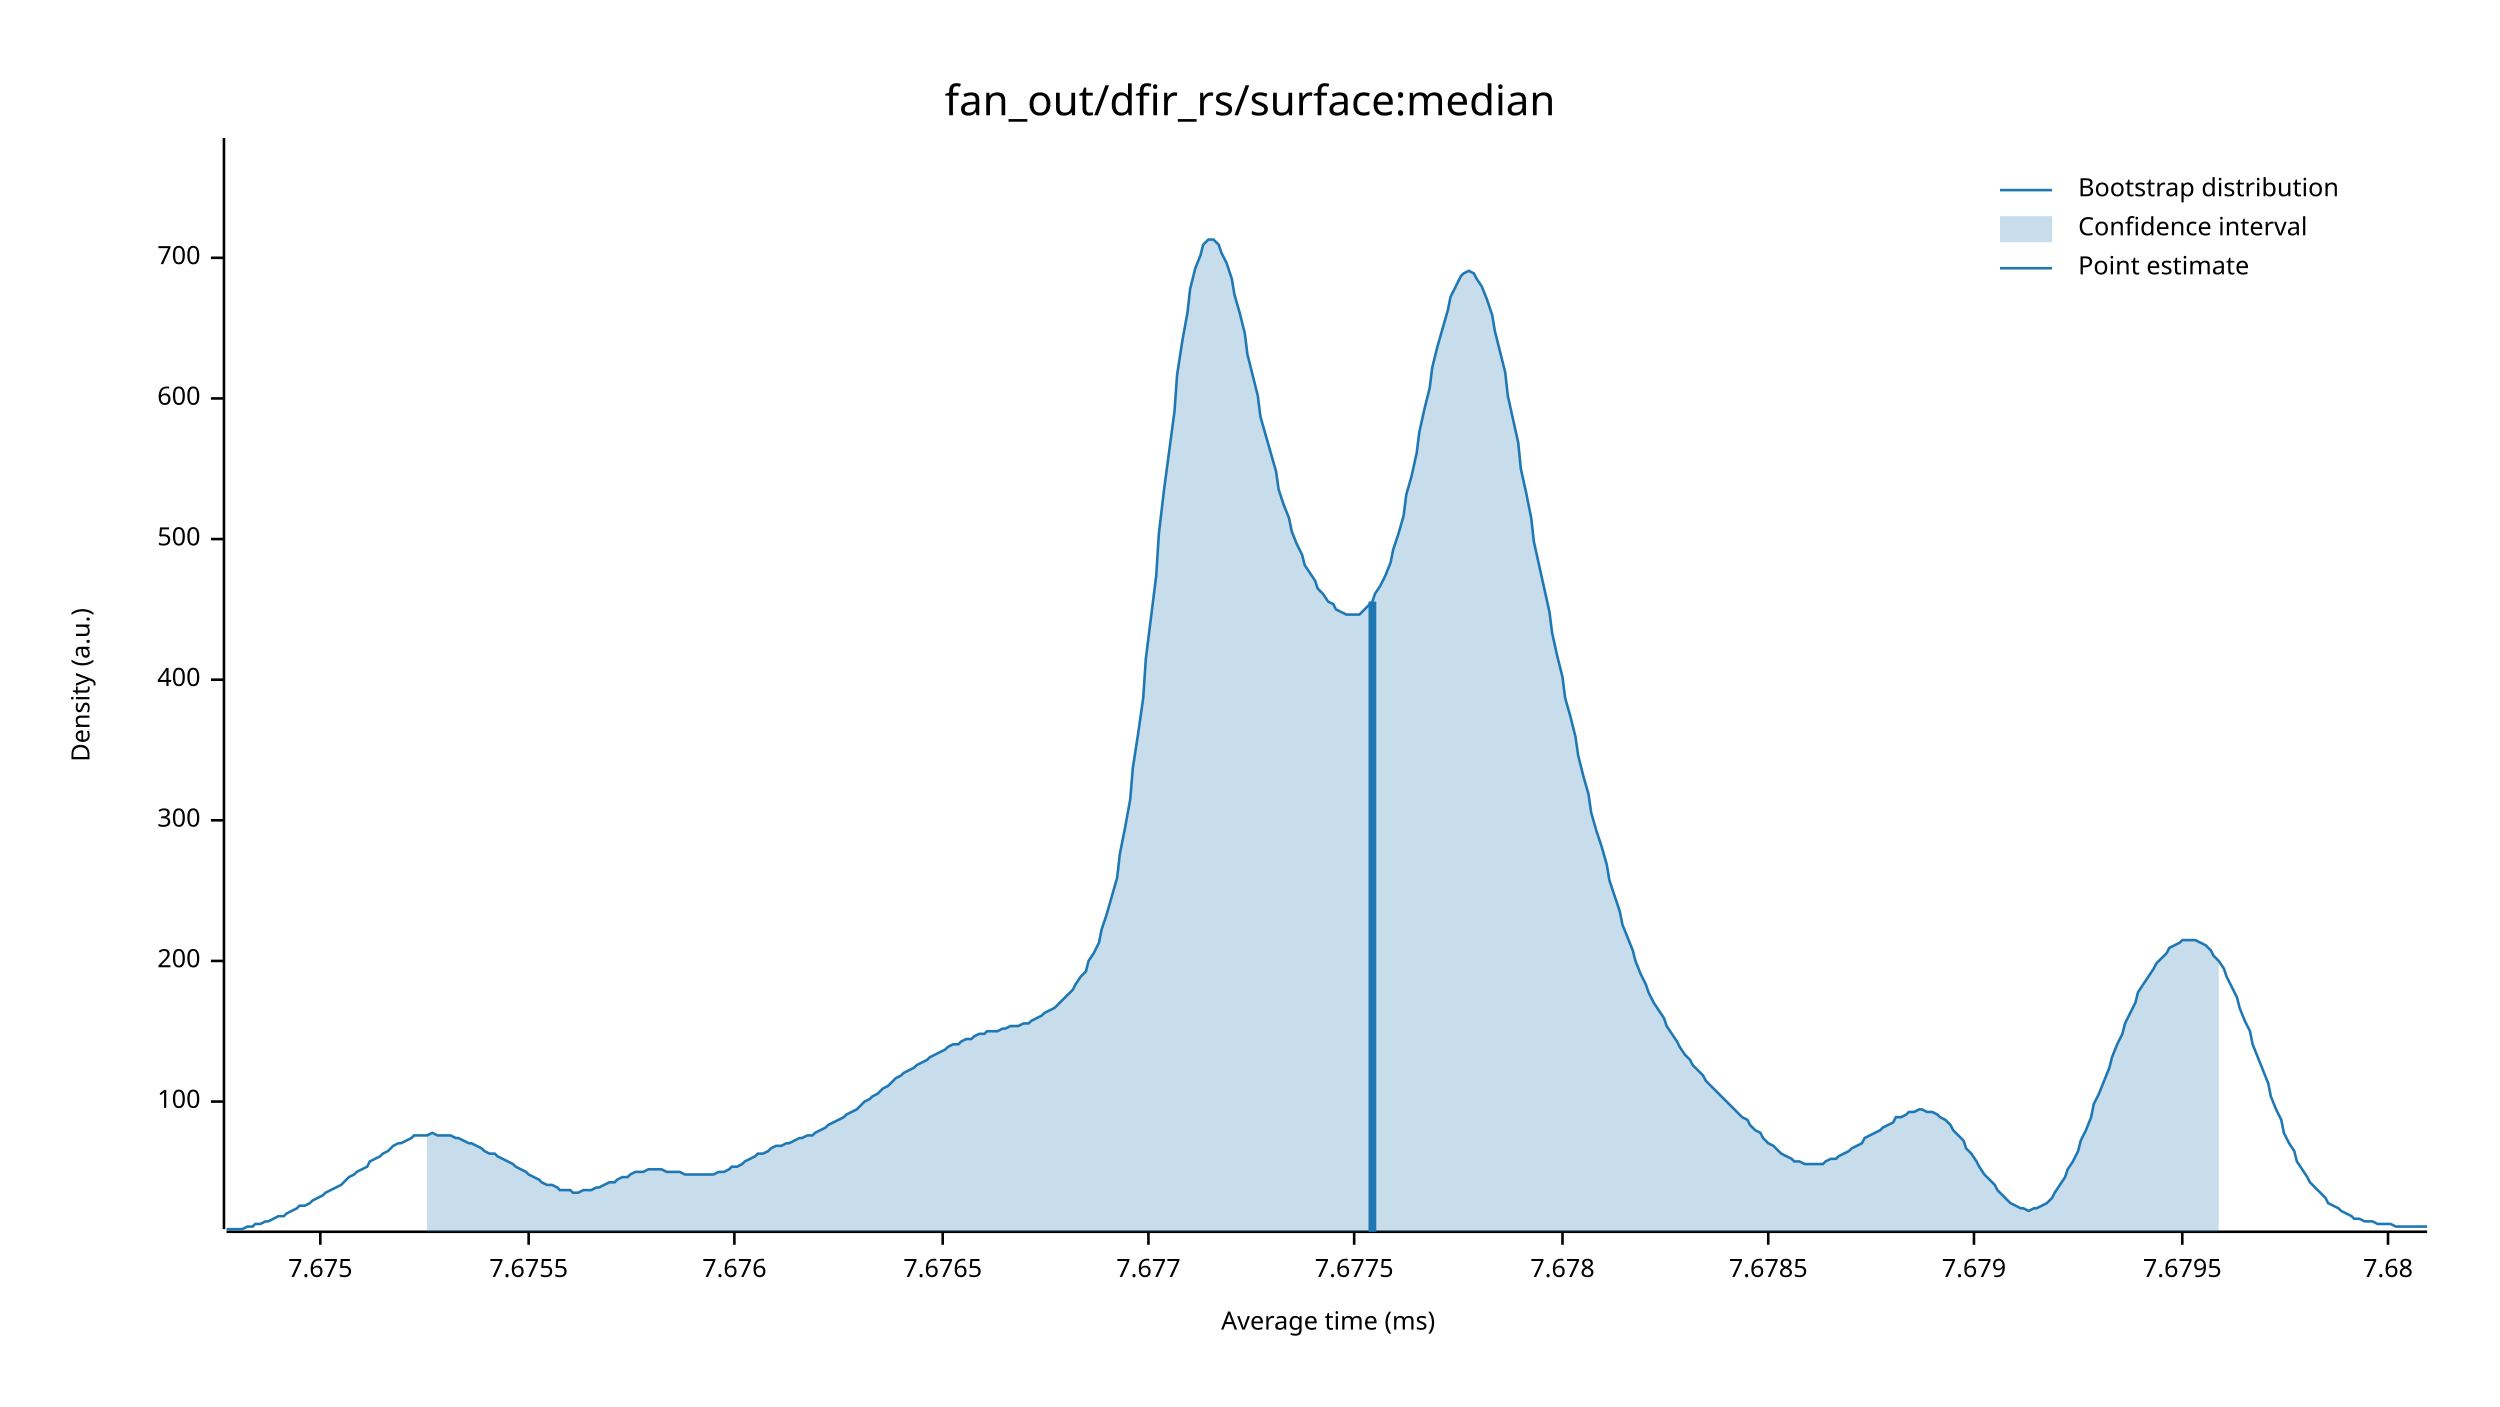
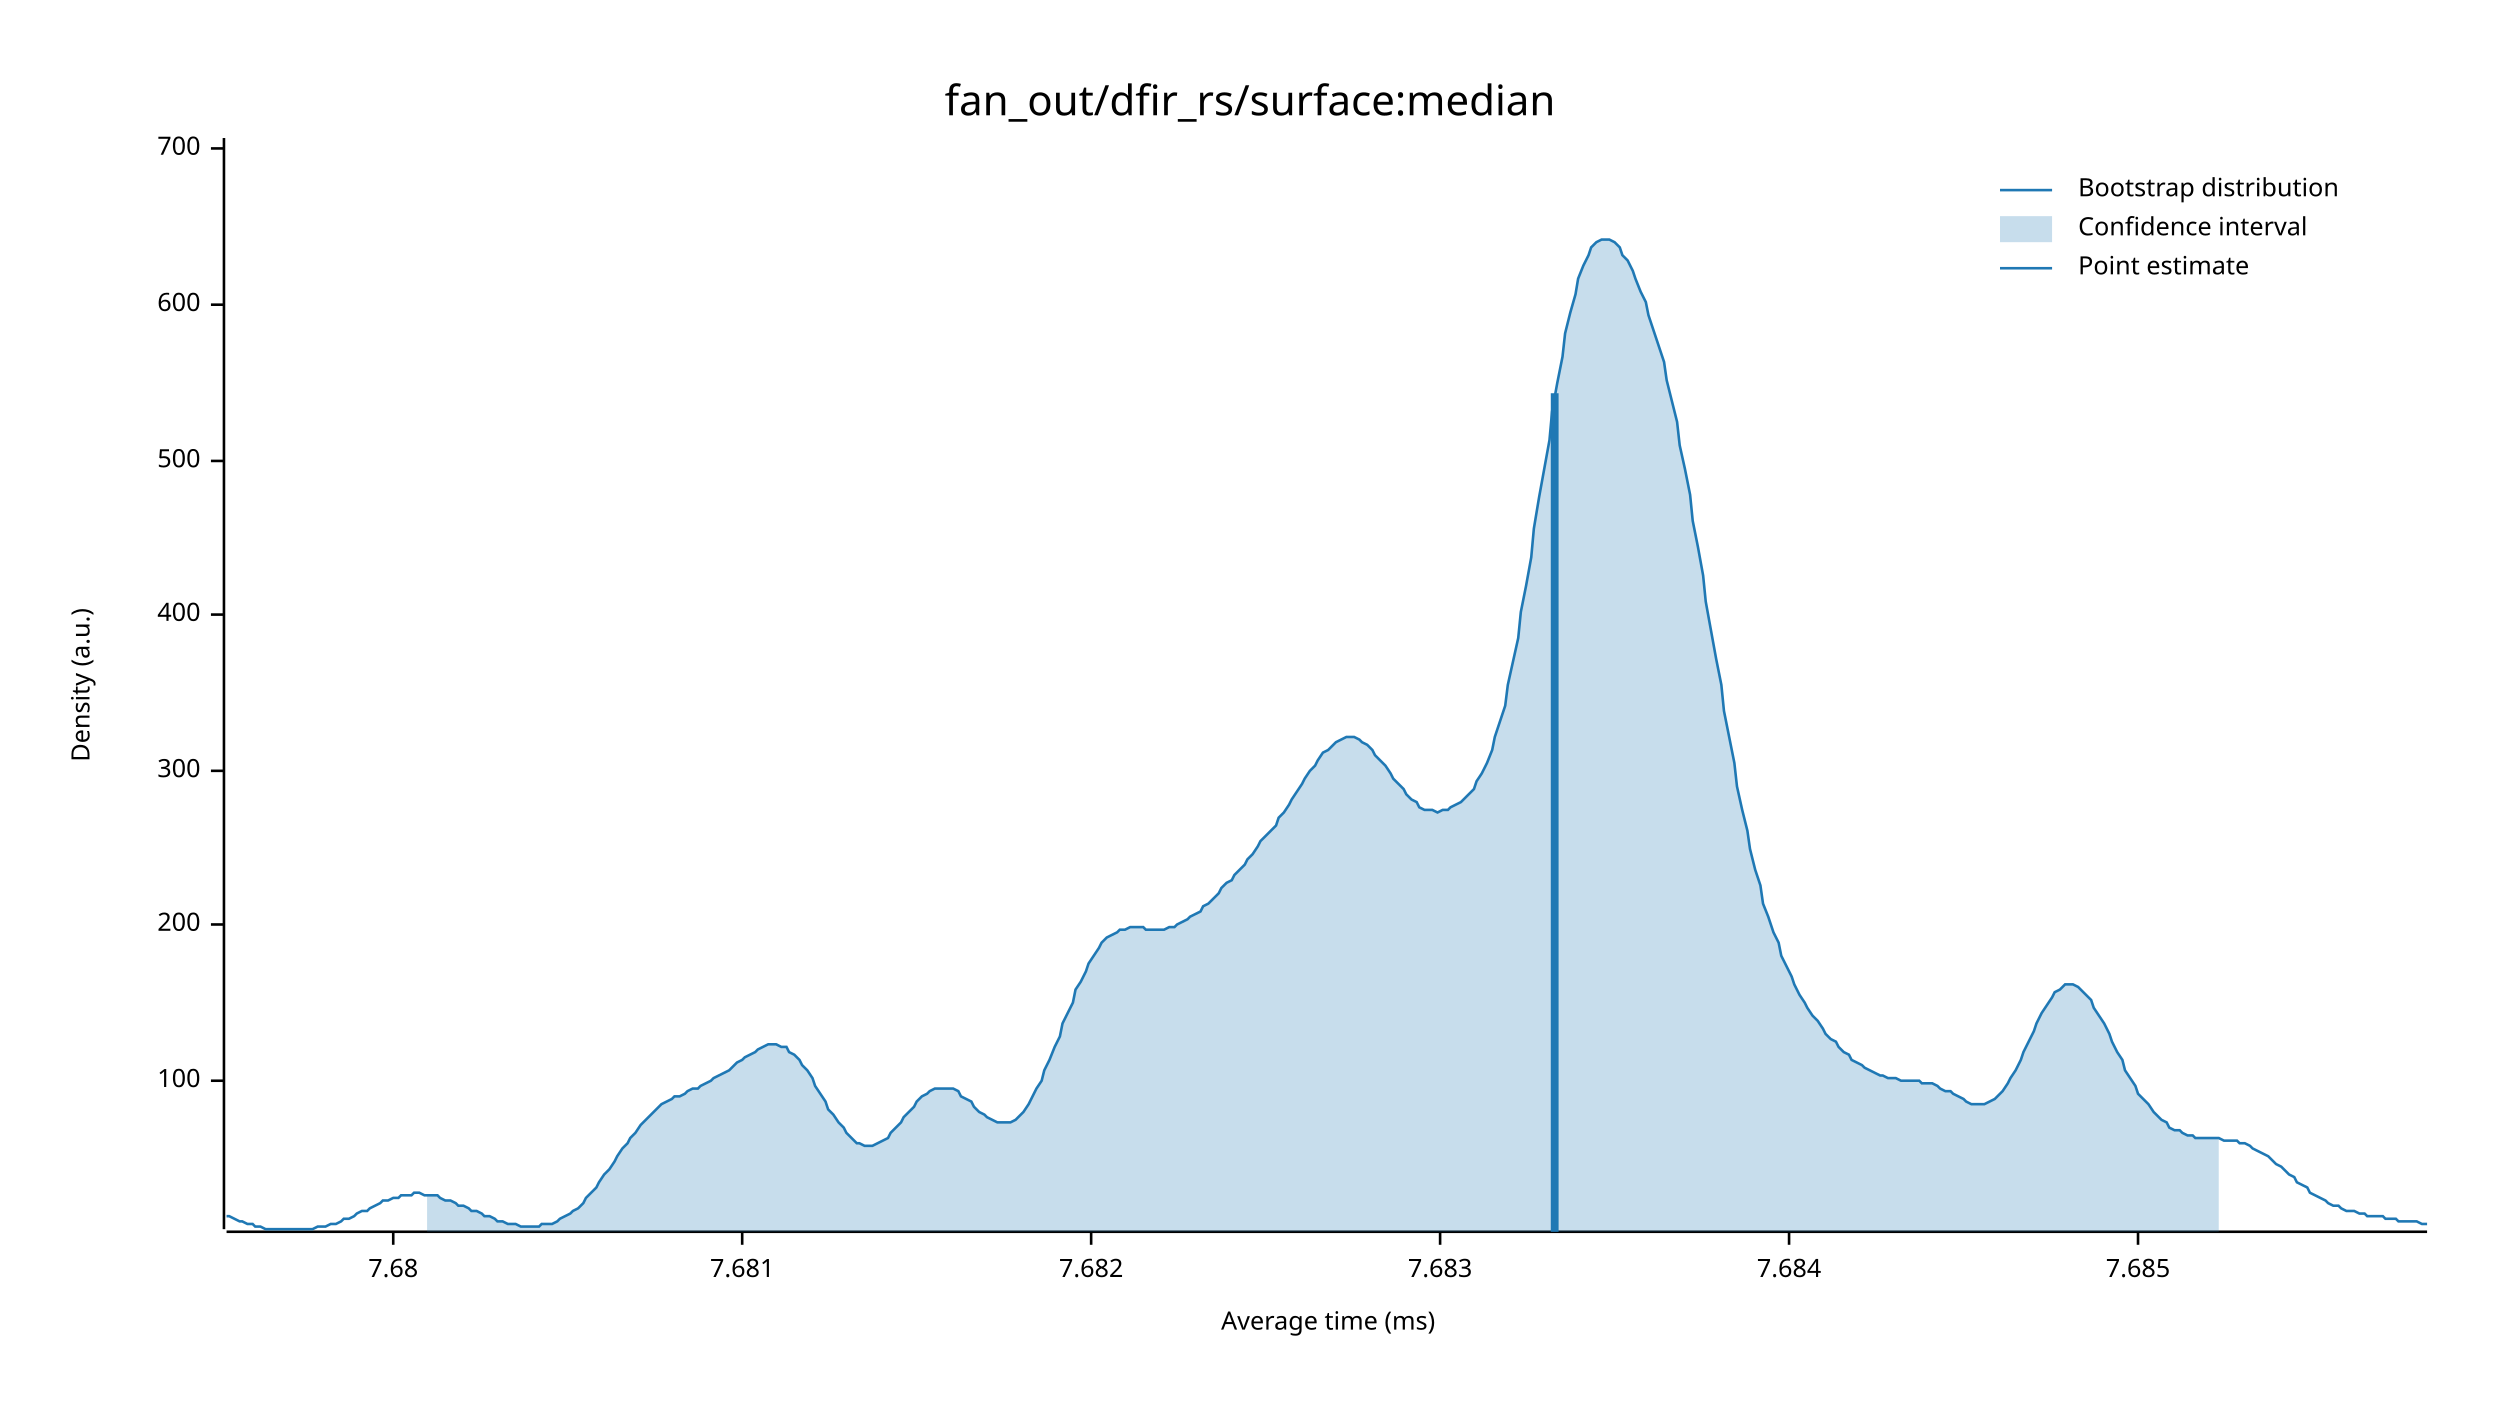
<svg xmlns="http://www.w3.org/2000/svg" width="960" height="540" viewBox="0 0 960 540">
  <text x="480" y="32" dy="0.76em" text-anchor="middle" font-family="sans-serif" font-size="16.129" opacity="1" fill="#000000">
fan_out/dfir_rs/surface:median
</text>
  <text x="27" y="263" dy="0.76em" text-anchor="middle" font-family="sans-serif" font-size="9.677" opacity="1" fill="#000000" transform="rotate(270, 27, 263)">
Density (a.u.)
</text>
  <text x="510" y="513" dy="-0.5ex" text-anchor="middle" font-family="sans-serif" font-size="9.677" opacity="1" fill="#000000">
Average time (ms)
</text>
  <polyline fill="none" opacity="1" stroke="#000000" stroke-width="1" points="86,53 86,472 " />
-   <text x="77" y="423" dy="0.5ex" text-anchor="end" font-family="sans-serif" font-size="9.677" opacity="1" fill="#000000">
+   <text x="77" y="415" dy="0.5ex" text-anchor="end" font-family="sans-serif" font-size="9.677" opacity="1" fill="#000000">
100
</text>
-   <polyline fill="none" opacity="1" stroke="#000000" stroke-width="1" points="81,423 86,423 " />
-   <text x="77" y="369" dy="0.5ex" text-anchor="end" font-family="sans-serif" font-size="9.677" opacity="1" fill="#000000">
+   <polyline fill="none" opacity="1" stroke="#000000" stroke-width="1" points="81,415 86,415 " />
+   <text x="77" y="355" dy="0.5ex" text-anchor="end" font-family="sans-serif" font-size="9.677" opacity="1" fill="#000000">
200
</text>
-   <polyline fill="none" opacity="1" stroke="#000000" stroke-width="1" points="81,369 86,369 " />
-   <text x="77" y="315" dy="0.5ex" text-anchor="end" font-family="sans-serif" font-size="9.677" opacity="1" fill="#000000">
+   <polyline fill="none" opacity="1" stroke="#000000" stroke-width="1" points="81,355 86,355 " />
+   <text x="77" y="296" dy="0.5ex" text-anchor="end" font-family="sans-serif" font-size="9.677" opacity="1" fill="#000000">
300
</text>
-   <polyline fill="none" opacity="1" stroke="#000000" stroke-width="1" points="81,315 86,315 " />
-   <text x="77" y="261" dy="0.5ex" text-anchor="end" font-family="sans-serif" font-size="9.677" opacity="1" fill="#000000">
+   <polyline fill="none" opacity="1" stroke="#000000" stroke-width="1" points="81,296 86,296 " />
+   <text x="77" y="236" dy="0.5ex" text-anchor="end" font-family="sans-serif" font-size="9.677" opacity="1" fill="#000000">
400
</text>
-   <polyline fill="none" opacity="1" stroke="#000000" stroke-width="1" points="81,261 86,261 " />
-   <text x="77" y="207" dy="0.5ex" text-anchor="end" font-family="sans-serif" font-size="9.677" opacity="1" fill="#000000">
+   <polyline fill="none" opacity="1" stroke="#000000" stroke-width="1" points="81,236 86,236 " />
+   <text x="77" y="177" dy="0.5ex" text-anchor="end" font-family="sans-serif" font-size="9.677" opacity="1" fill="#000000">
500
</text>
-   <polyline fill="none" opacity="1" stroke="#000000" stroke-width="1" points="81,207 86,207 " />
-   <text x="77" y="153" dy="0.5ex" text-anchor="end" font-family="sans-serif" font-size="9.677" opacity="1" fill="#000000">
+   <polyline fill="none" opacity="1" stroke="#000000" stroke-width="1" points="81,177 86,177 " />
+   <text x="77" y="117" dy="0.5ex" text-anchor="end" font-family="sans-serif" font-size="9.677" opacity="1" fill="#000000">
600
</text>
-   <polyline fill="none" opacity="1" stroke="#000000" stroke-width="1" points="81,153 86,153 " />
-   <text x="77" y="99" dy="0.5ex" text-anchor="end" font-family="sans-serif" font-size="9.677" opacity="1" fill="#000000">
+   <polyline fill="none" opacity="1" stroke="#000000" stroke-width="1" points="81,117 86,117 " />
+   <text x="77" y="57" dy="0.5ex" text-anchor="end" font-family="sans-serif" font-size="9.677" opacity="1" fill="#000000">
700
</text>
-   <polyline fill="none" opacity="1" stroke="#000000" stroke-width="1" points="81,99 86,99 " />
+   <polyline fill="none" opacity="1" stroke="#000000" stroke-width="1" points="81,57 86,57 " />
  <polyline fill="none" opacity="1" stroke="#000000" stroke-width="1" points="87,473 932,473 " />
-   <text x="123" y="483" dy="0.76em" text-anchor="middle" font-family="sans-serif" font-size="9.677" opacity="1" fill="#000000">
- 7.675
- </text>
-   <polyline fill="none" opacity="1" stroke="#000000" stroke-width="1" points="123,473 123,478 " />
-   <text x="203" y="483" dy="0.76em" text-anchor="middle" font-family="sans-serif" font-size="9.677" opacity="1" fill="#000000">
- 7.6755
- </text>
-   <polyline fill="none" opacity="1" stroke="#000000" stroke-width="1" points="203,473 203,478 " />
-   <text x="282" y="483" dy="0.76em" text-anchor="middle" font-family="sans-serif" font-size="9.677" opacity="1" fill="#000000">
- 7.676
- </text>
-   <polyline fill="none" opacity="1" stroke="#000000" stroke-width="1" points="282,473 282,478 " />
-   <text x="362" y="483" dy="0.76em" text-anchor="middle" font-family="sans-serif" font-size="9.677" opacity="1" fill="#000000">
- 7.6765
- </text>
-   <polyline fill="none" opacity="1" stroke="#000000" stroke-width="1" points="362,473 362,478 " />
-   <text x="441" y="483" dy="0.76em" text-anchor="middle" font-family="sans-serif" font-size="9.677" opacity="1" fill="#000000">
- 7.677
- </text>
-   <polyline fill="none" opacity="1" stroke="#000000" stroke-width="1" points="441,473 441,478 " />
-   <text x="520" y="483" dy="0.76em" text-anchor="middle" font-family="sans-serif" font-size="9.677" opacity="1" fill="#000000">
- 7.6775
- </text>
-   <polyline fill="none" opacity="1" stroke="#000000" stroke-width="1" points="520,473 520,478 " />
-   <text x="600" y="483" dy="0.76em" text-anchor="middle" font-family="sans-serif" font-size="9.677" opacity="1" fill="#000000">
- 7.678
- </text>
-   <polyline fill="none" opacity="1" stroke="#000000" stroke-width="1" points="600,473 600,478 " />
-   <text x="679" y="483" dy="0.76em" text-anchor="middle" font-family="sans-serif" font-size="9.677" opacity="1" fill="#000000">
- 7.6785
- </text>
-   <polyline fill="none" opacity="1" stroke="#000000" stroke-width="1" points="679,473 679,478 " />
-   <text x="758" y="483" dy="0.76em" text-anchor="middle" font-family="sans-serif" font-size="9.677" opacity="1" fill="#000000">
- 7.679
- </text>
-   <polyline fill="none" opacity="1" stroke="#000000" stroke-width="1" points="758,473 758,478 " />
-   <text x="838" y="483" dy="0.76em" text-anchor="middle" font-family="sans-serif" font-size="9.677" opacity="1" fill="#000000">
- 7.6795
- </text>
-   <polyline fill="none" opacity="1" stroke="#000000" stroke-width="1" points="838,473 838,478 " />
-   <text x="917" y="483" dy="0.76em" text-anchor="middle" font-family="sans-serif" font-size="9.677" opacity="1" fill="#000000">
+   <text x="151" y="483" dy="0.76em" text-anchor="middle" font-family="sans-serif" font-size="9.677" opacity="1" fill="#000000">
7.68
</text>
-   <polyline fill="none" opacity="1" stroke="#000000" stroke-width="1" points="917,473 917,478 " />
-   <polyline fill="none" opacity="1" stroke="#1F78B4" stroke-width="1" points="87,472 88,472 90,472 92,472 93,472 95,471 97,471 98,470 100,470 102,469 103,469 105,468 107,467 109,467 110,466 112,465 114,464 115,463 117,463 119,462 120,461 122,460 124,459 125,458 127,457 129,456 131,455 132,454 134,452 136,451 137,450 139,449 141,448 142,446 144,445 146,444 147,443 149,442 151,440 153,439 154,439 156,438 158,437 159,436 161,436 163,436 164,436 166,435 168,436 169,436 171,436 173,436 175,437 176,437 178,438 180,439 181,439 183,440 185,441 186,442 188,443 190,443 191,444 193,445 195,446 197,447 198,448 200,449 202,450 203,451 205,452 207,453 208,454 210,455 212,455 214,456 215,457 217,457 219,457 220,458 222,458 224,457 225,457 227,457 229,456 230,456 232,455 234,454 236,454 237,453 239,452 241,452 242,451 244,450 246,450 247,450 249,449 251,449 252,449 254,449 256,450 258,450 259,450 261,450 263,451 264,451 266,451 268,451 269,451 271,451 273,451 274,451 276,450 278,450 280,449 281,448 283,448 285,447 286,446 288,445 290,444 291,443 293,443 295,442 296,441 298,440 300,440 302,439 303,439 305,438 307,437 308,437 310,436 312,436 313,435 315,434 317,433 318,432 320,431 322,430 324,429 325,428 327,427 329,426 330,425 332,423 334,422 335,421 337,420 339,418 341,417 342,416 344,414 346,413 347,412 349,411 351,410 352,409 354,408 356,407 357,406 359,405 361,404 363,403 364,402 366,401 368,401 369,400 371,399 373,399 374,398 376,397 378,397 379,396 381,396 383,396 385,395 386,395 388,394 390,394 391,394 393,393 395,393 396,392 398,391 400,390 401,389 403,388 405,387 407,385 408,384 410,382 412,380 413,378 415,375 417,373 418,369 420,366 422,362 423,357 425,351 427,344 429,337 430,328 432,318 434,307 435,295 437,282 439,268 440,253 442,237 444,221 445,205 447,188 449,173 451,158 452,144 454,131 456,120 457,111 459,103 461,98 462,94 464,92 466,92 468,94 469,97 471,101 473,107 474,113 476,120 478,128 479,136 481,144 483,152 484,160 486,167 488,174 490,181 491,188 493,194 495,199 496,204 498,209 500,213 501,217 503,220 505,223 506,226 508,228 510,231 512,232 513,234 515,235 517,236 518,236 520,236 522,236 523,235 525,233 527,231 528,228 530,225 532,221 534,216 535,211 537,205 539,198 540,190 542,183 544,174 545,166 547,157 549,149 550,141 552,133 554,126 556,119 557,114 559,110 561,106 562,105 564,104 566,105 567,107 569,110 571,115 573,121 574,127 576,135 578,143 579,152 581,161 583,170 584,180 586,189 588,199 589,208 591,217 593,226 595,235 596,243 598,252 600,260 601,268 603,275 605,283 606,290 608,298 610,305 611,312 613,319 615,325 617,332 618,338 620,344 622,350 623,355 625,360 627,365 628,369 630,374 632,378 633,381 635,385 637,388 639,391 640,394 642,397 644,400 645,402 647,405 649,407 650,409 652,411 654,413 655,415 657,417 659,419 661,421 662,422 664,424 666,426 667,427 669,429 671,430 672,432 674,434 676,435 677,437 679,439 681,440 683,442 684,443 686,444 688,445 689,446 691,446 693,447 694,447 696,447 698,447 700,447 701,446 703,445 705,445 706,444 708,443 710,442 711,441 713,440 715,439 716,437 718,436 720,435 722,434 723,433 725,432 727,431 728,429 730,429 732,428 733,427 735,427 737,426 738,426 740,427 742,427 744,428 745,429 747,430 749,432 750,434 752,436 754,438 755,441 757,443 759,446 760,448 762,451 764,453 766,455 767,457 769,459 771,461 772,462 774,463 776,464 777,464 779,465 781,464 782,464 784,463 786,462 788,460 789,458 791,455 793,452 794,449 796,446 798,442 799,438 801,434 803,429 804,424 806,420 808,415 810,410 811,406 813,401 815,397 816,393 818,389 820,385 821,381 823,378 825,375 827,372 828,370 830,368 832,366 833,364 835,363 837,362 838,361 840,361 842,361 843,361 845,362 847,363 849,365 850,367 852,369 854,372 855,375 857,379 859,383 860,387 862,392 864,396 865,401 867,406 869,411 871,416 872,421 874,426 876,430 877,435 879,439 881,442 882,446 884,449 886,452 887,454 889,456 891,458 893,460 894,462 896,463 898,464 899,465 901,466 903,467 904,468 906,468 908,469 909,469 911,469 913,470 915,470 916,470 918,470 920,471 921,471 923,471 925,471 926,471 928,471 930,471 932,471 " />
-   <polygon opacity="0.25" fill="#1F78B4" points="164,436 166,435 168,436 169,436 171,436 173,436 175,437 176,437 178,438 180,439 181,439 183,440 185,441 186,442 188,443 190,443 191,444 193,445 195,446 197,447 198,448 200,449 202,450 203,451 205,452 207,453 208,454 210,455 212,455 214,456 215,457 217,457 219,457 220,458 222,458 224,457 225,457 227,457 229,456 230,456 232,455 234,454 236,454 237,453 239,452 241,452 242,451 244,450 246,450 247,450 249,449 251,449 252,449 254,449 256,450 258,450 259,450 261,450 263,451 264,451 266,451 268,451 269,451 271,451 273,451 274,451 276,450 278,450 280,449 281,448 283,448 285,447 286,446 288,445 290,444 291,443 293,443 295,442 296,441 298,440 300,440 302,439 303,439 305,438 307,437 308,437 310,436 312,436 313,435 315,434 317,433 318,432 320,431 322,430 324,429 325,428 327,427 329,426 330,425 332,423 334,422 335,421 337,420 339,418 341,417 342,416 344,414 346,413 347,412 349,411 351,410 352,409 354,408 356,407 357,406 359,405 361,404 363,403 364,402 366,401 368,401 369,400 371,399 373,399 374,398 376,397 378,397 379,396 381,396 383,396 385,395 386,395 388,394 390,394 391,394 393,393 395,393 396,392 398,391 400,390 401,389 403,388 405,387 407,385 408,384 410,382 412,380 413,378 415,375 417,373 418,369 420,366 422,362 423,357 425,351 427,344 429,337 430,328 432,318 434,307 435,295 437,282 439,268 440,253 442,237 444,221 445,205 447,188 449,173 451,158 452,144 454,131 456,120 457,111 459,103 461,98 462,94 464,92 466,92 468,94 469,97 471,101 473,107 474,113 476,120 478,128 479,136 481,144 483,152 484,160 486,167 488,174 490,181 491,188 493,194 495,199 496,204 498,209 500,213 501,217 503,220 505,223 506,226 508,228 510,231 512,232 513,234 515,235 517,236 518,236 520,236 522,236 523,235 525,233 527,231 528,228 530,225 532,221 534,216 535,211 537,205 539,198 540,190 542,183 544,174 545,166 547,157 549,149 550,141 552,133 554,126 556,119 557,114 559,110 561,106 562,105 564,104 566,105 567,107 569,110 571,115 573,121 574,127 576,135 578,143 579,152 581,161 583,170 584,180 586,189 588,199 589,208 591,217 593,226 595,235 596,243 598,252 600,260 601,268 603,275 605,283 606,290 608,298 610,305 611,312 613,319 615,325 617,332 618,338 620,344 622,350 623,355 625,360 627,365 628,369 630,374 632,378 633,381 635,385 637,388 639,391 640,394 642,397 644,400 645,402 647,405 649,407 650,409 652,411 654,413 655,415 657,417 659,419 661,421 662,422 664,424 666,426 667,427 669,429 671,430 672,432 674,434 676,435 677,437 679,439 681,440 683,442 684,443 686,444 688,445 689,446 691,446 693,447 694,447 696,447 698,447 700,447 701,446 703,445 705,445 706,444 708,443 710,442 711,441 713,440 715,439 716,437 718,436 720,435 722,434 723,433 725,432 727,431 728,429 730,429 732,428 733,427 735,427 737,426 738,426 740,427 742,427 744,428 745,429 747,430 749,432 750,434 752,436 754,438 755,441 757,443 759,446 760,448 762,451 764,453 766,455 767,457 769,459 771,461 772,462 774,463 776,464 777,464 779,465 781,464 782,464 784,463 786,462 788,460 789,458 791,455 793,452 794,449 796,446 798,442 799,438 801,434 803,429 804,424 806,420 808,415 810,410 811,406 813,401 815,397 816,393 818,389 820,385 821,381 823,378 825,375 827,372 828,370 830,368 832,366 833,364 835,363 837,362 838,361 840,361 842,361 843,361 845,362 847,363 849,365 850,367 852,369 852,473 164,473 " />
-   <polyline fill="none" opacity="1" stroke="#1F78B4" stroke-width="3" points="527,473 527,231 " />
+   <polyline fill="none" opacity="1" stroke="#000000" stroke-width="1" points="151,473 151,478 " />
+   <text x="285" y="483" dy="0.76em" text-anchor="middle" font-family="sans-serif" font-size="9.677" opacity="1" fill="#000000">
+ 7.681
+ </text>
+   <polyline fill="none" opacity="1" stroke="#000000" stroke-width="1" points="285,473 285,478 " />
+   <text x="419" y="483" dy="0.76em" text-anchor="middle" font-family="sans-serif" font-size="9.677" opacity="1" fill="#000000">
+ 7.682
+ </text>
+   <polyline fill="none" opacity="1" stroke="#000000" stroke-width="1" points="419,473 419,478 " />
+   <text x="553" y="483" dy="0.76em" text-anchor="middle" font-family="sans-serif" font-size="9.677" opacity="1" fill="#000000">
+ 7.683
+ </text>
+   <polyline fill="none" opacity="1" stroke="#000000" stroke-width="1" points="553,473 553,478 " />
+   <text x="687" y="483" dy="0.76em" text-anchor="middle" font-family="sans-serif" font-size="9.677" opacity="1" fill="#000000">
+ 7.684
+ </text>
+   <polyline fill="none" opacity="1" stroke="#000000" stroke-width="1" points="687,473 687,478 " />
+   <text x="821" y="483" dy="0.76em" text-anchor="middle" font-family="sans-serif" font-size="9.677" opacity="1" fill="#000000">
+ 7.685
+ </text>
+   <polyline fill="none" opacity="1" stroke="#000000" stroke-width="1" points="821,473 821,478 " />
+   <polyline fill="none" opacity="1" stroke="#1F78B4" stroke-width="1" points="87,467 88,467 90,468 92,469 93,469 95,470 97,470 98,471 100,471 102,472 103,472 105,472 107,472 109,472 110,472 112,472 114,472 115,472 117,472 119,472 120,472 122,471 124,471 125,471 127,470 129,470 131,469 132,468 134,468 136,467 137,466 139,465 141,465 142,464 144,463 146,462 147,461 149,461 151,460 153,460 154,459 156,459 158,459 159,458 161,458 163,459 164,459 166,459 168,459 169,460 171,461 173,461 175,462 176,463 178,463 180,464 181,465 183,465 185,466 186,467 188,467 190,468 191,469 193,469 195,470 197,470 198,470 200,471 202,471 203,471 205,471 207,471 208,470 210,470 212,470 214,469 215,468 217,467 219,466 220,465 222,464 224,462 225,460 227,458 229,456 230,454 232,451 234,449 236,446 237,444 239,441 241,439 242,437 244,435 246,432 247,431 249,429 251,427 252,426 254,424 256,423 258,422 259,421 261,421 263,420 264,419 266,418 268,418 269,417 271,416 273,415 274,414 276,413 278,412 280,411 281,410 283,408 285,407 286,406 288,405 290,404 291,403 293,402 295,401 296,401 298,401 300,402 302,402 303,404 305,405 307,407 308,409 310,411 312,414 313,417 315,420 317,423 318,426 320,428 322,431 324,433 325,435 327,437 329,439 330,439 332,440 334,440 335,440 337,439 339,438 341,437 342,435 344,433 346,431 347,429 349,427 351,425 352,423 354,421 356,420 357,419 359,418 361,418 363,418 364,418 366,418 368,419 369,421 371,422 373,423 374,425 376,427 378,428 379,429 381,430 383,431 385,431 386,431 388,431 390,430 391,429 393,427 395,424 396,422 398,418 400,415 401,411 403,407 405,402 407,398 408,393 410,389 412,385 413,380 415,377 417,373 418,370 420,367 422,364 423,362 425,360 427,359 429,358 430,357 432,357 434,356 435,356 437,356 439,356 440,357 442,357 444,357 445,357 447,357 449,356 451,356 452,355 454,354 456,353 457,352 459,351 461,350 462,348 464,347 466,345 468,343 469,341 471,339 473,338 474,336 476,334 478,332 479,330 481,328 483,325 484,323 486,321 488,319 490,317 491,314 493,312 495,309 496,307 498,304 500,301 501,299 503,296 505,294 506,292 508,289 510,288 512,286 513,285 515,284 517,283 518,283 520,283 522,284 523,285 525,286 527,288 528,290 530,292 532,294 534,297 535,299 537,301 539,303 540,305 542,307 544,308 545,310 547,311 549,311 550,311 552,312 554,311 556,311 557,310 559,309 561,308 562,307 564,305 566,303 567,300 569,297 571,293 573,288 574,283 576,277 578,271 579,263 581,254 583,245 584,235 586,225 588,214 589,203 591,191 593,180 595,169 596,158 598,147 600,137 601,128 603,120 605,113 606,107 608,102 610,98 611,95 613,93 615,92 617,92 618,92 620,93 622,95 623,98 625,100 627,104 628,107 630,112 632,116 633,121 635,127 637,133 639,139 640,146 642,154 644,162 645,171 647,180 649,190 650,200 652,210 654,221 655,231 657,242 659,253 661,263 662,273 664,283 666,293 667,302 669,311 671,319 672,326 674,334 676,340 677,347 679,352 681,358 683,362 684,367 686,371 688,375 689,378 691,382 693,385 694,387 696,390 698,392 700,395 701,397 703,399 705,400 706,402 708,404 710,405 711,407 713,408 715,409 716,410 718,411 720,412 722,413 723,413 725,414 727,414 728,414 730,415 732,415 733,415 735,415 737,415 738,416 740,416 742,416 744,417 745,418 747,419 749,419 750,420 752,421 754,422 755,423 757,424 759,424 760,424 762,424 764,423 766,422 767,421 769,419 771,416 772,414 774,411 776,407 777,404 779,400 781,396 782,393 784,389 786,386 788,383 789,381 791,380 793,378 794,378 796,378 798,379 799,380 801,382 803,384 804,387 806,390 808,393 810,397 811,400 813,404 815,407 816,411 818,414 820,417 821,420 823,422 825,424 827,427 828,428 830,430 832,431 833,433 835,434 837,434 838,435 840,436 842,436 843,437 845,437 847,437 849,437 850,437 852,437 854,438 855,438 857,438 859,438 860,439 862,439 864,440 865,441 867,442 869,443 871,444 872,445 874,447 876,448 877,449 879,451 881,452 882,454 884,455 886,456 887,458 889,459 891,460 893,461 894,462 896,463 898,463 899,464 901,465 903,465 904,465 906,466 908,466 909,467 911,467 913,467 915,467 916,468 918,468 920,468 921,469 923,469 925,469 926,469 928,469 930,470 932,470 " />
+   <polygon opacity="0.25" fill="#1F78B4" points="164,459 166,459 168,459 169,460 171,461 173,461 175,462 176,463 178,463 180,464 181,465 183,465 185,466 186,467 188,467 190,468 191,469 193,469 195,470 197,470 198,470 200,471 202,471 203,471 205,471 207,471 208,470 210,470 212,470 214,469 215,468 217,467 219,466 220,465 222,464 224,462 225,460 227,458 229,456 230,454 232,451 234,449 236,446 237,444 239,441 241,439 242,437 244,435 246,432 247,431 249,429 251,427 252,426 254,424 256,423 258,422 259,421 261,421 263,420 264,419 266,418 268,418 269,417 271,416 273,415 274,414 276,413 278,412 280,411 281,410 283,408 285,407 286,406 288,405 290,404 291,403 293,402 295,401 296,401 298,401 300,402 302,402 303,404 305,405 307,407 308,409 310,411 312,414 313,417 315,420 317,423 318,426 320,428 322,431 324,433 325,435 327,437 329,439 330,439 332,440 334,440 335,440 337,439 339,438 341,437 342,435 344,433 346,431 347,429 349,427 351,425 352,423 354,421 356,420 357,419 359,418 361,418 363,418 364,418 366,418 368,419 369,421 371,422 373,423 374,425 376,427 378,428 379,429 381,430 383,431 385,431 386,431 388,431 390,430 391,429 393,427 395,424 396,422 398,418 400,415 401,411 403,407 405,402 407,398 408,393 410,389 412,385 413,380 415,377 417,373 418,370 420,367 422,364 423,362 425,360 427,359 429,358 430,357 432,357 434,356 435,356 437,356 439,356 440,357 442,357 444,357 445,357 447,357 449,356 451,356 452,355 454,354 456,353 457,352 459,351 461,350 462,348 464,347 466,345 468,343 469,341 471,339 473,338 474,336 476,334 478,332 479,330 481,328 483,325 484,323 486,321 488,319 490,317 491,314 493,312 495,309 496,307 498,304 500,301 501,299 503,296 505,294 506,292 508,289 510,288 512,286 513,285 515,284 517,283 518,283 520,283 522,284 523,285 525,286 527,288 528,290 530,292 532,294 534,297 535,299 537,301 539,303 540,305 542,307 544,308 545,310 547,311 549,311 550,311 552,312 554,311 556,311 557,310 559,309 561,308 562,307 564,305 566,303 567,300 569,297 571,293 573,288 574,283 576,277 578,271 579,263 581,254 583,245 584,235 586,225 588,214 589,203 591,191 593,180 595,169 596,158 598,147 600,137 601,128 603,120 605,113 606,107 608,102 610,98 611,95 613,93 615,92 617,92 618,92 620,93 622,95 623,98 625,100 627,104 628,107 630,112 632,116 633,121 635,127 637,133 639,139 640,146 642,154 644,162 645,171 647,180 649,190 650,200 652,210 654,221 655,231 657,242 659,253 661,263 662,273 664,283 666,293 667,302 669,311 671,319 672,326 674,334 676,340 677,347 679,352 681,358 683,362 684,367 686,371 688,375 689,378 691,382 693,385 694,387 696,390 698,392 700,395 701,397 703,399 705,400 706,402 708,404 710,405 711,407 713,408 715,409 716,410 718,411 720,412 722,413 723,413 725,414 727,414 728,414 730,415 732,415 733,415 735,415 737,415 738,416 740,416 742,416 744,417 745,418 747,419 749,419 750,420 752,421 754,422 755,423 757,424 759,424 760,424 762,424 764,423 766,422 767,421 769,419 771,416 772,414 774,411 776,407 777,404 779,400 781,396 782,393 784,389 786,386 788,383 789,381 791,380 793,378 794,378 796,378 798,379 799,380 801,382 803,384 804,387 806,390 808,393 810,397 811,400 813,404 815,407 816,411 818,414 820,417 821,420 823,422 825,424 827,427 828,428 830,430 832,431 833,433 835,434 837,434 838,435 840,436 842,436 843,437 845,437 847,437 849,437 850,437 852,437 852,473 164,473 " />
+   <polyline fill="none" opacity="1" stroke="#1F78B4" stroke-width="3" points="597,473 597,151 " />
  <text x="798" y="68" dy="0.76em" text-anchor="start" font-family="sans-serif" font-size="9.677" opacity="1" fill="#000000">
Bootstrap distribution
</text>
  <text x="798" y="83" dy="0.76em" text-anchor="start" font-family="sans-serif" font-size="9.677" opacity="1" fill="#000000">
Confidence interval
</text>
  <text x="798" y="98" dy="0.76em" text-anchor="start" font-family="sans-serif" font-size="9.677" opacity="1" fill="#000000">
Point estimate
</text>
  <polyline fill="none" opacity="1" stroke="#1F78B4" stroke-width="1" points="768,73 788,73 " />
  <rect x="768" y="83" width="20" height="10" opacity="0.25" fill="#1F78B4" stroke="none" />
  <polyline fill="none" opacity="1" stroke="#1F78B4" stroke-width="1" points="768,103 788,103 " />
</svg>
